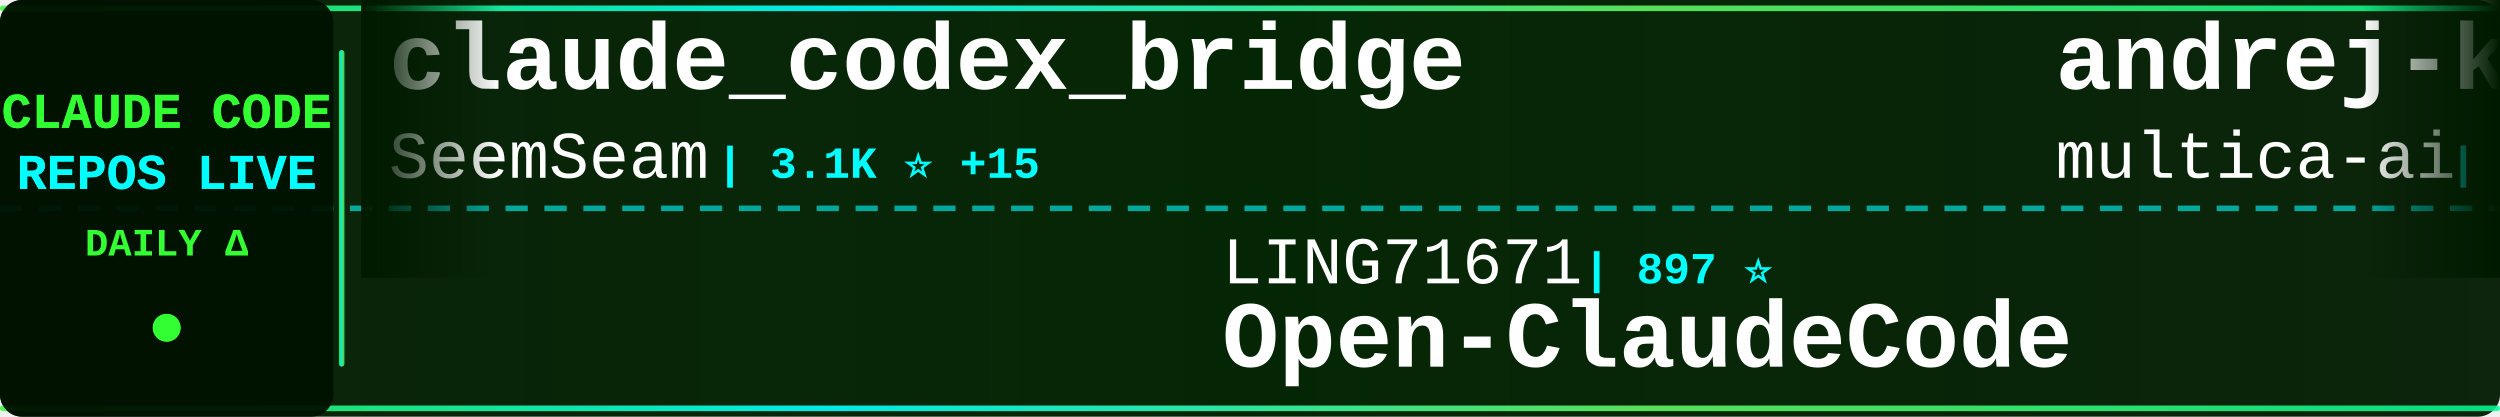
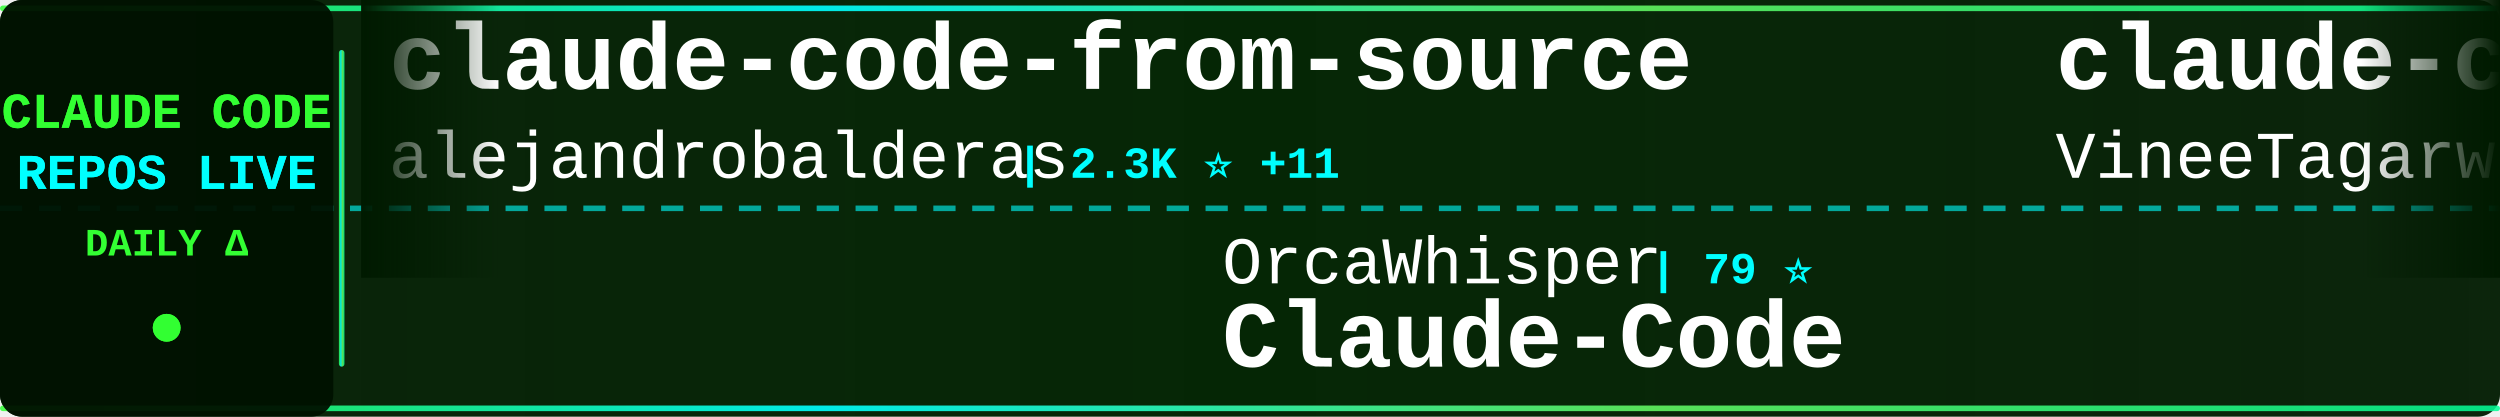
<svg xmlns="http://www.w3.org/2000/svg" width="900" height="150">
  <defs>
    <linearGradient id="tickerBg" x1="0%" y1="0%" x2="100%" y2="0%">
      <stop offset="0%" style="stop-color:#001a00;stop-opacity:0.95" />
      <stop offset="50%" style="stop-color:#002200;stop-opacity:0.98" />
      <stop offset="100%" style="stop-color:#001a00;stop-opacity:0.95" />
    </linearGradient>
    <linearGradient id="borderGrad" x1="0%" y1="0%" x2="100%" y2="0%">
      <stop offset="0%" style="stop-color:#33ff33;stop-opacity:0.85">
        <animate attributeName="stop-opacity" values="0.85;1;0.85" dur="2s" repeatCount="indefinite" />
      </stop>
      <stop offset="33%" style="stop-color:#00ffff;stop-opacity:0.9">
        <animate attributeName="stop-opacity" values="0.9;1;0.9" dur="2.2s" repeatCount="indefinite" />
      </stop>
      <stop offset="66%" style="stop-color:#66ff66;stop-opacity:0.85">
        <animate attributeName="stop-opacity" values="0.85;1;0.85" dur="1.8s" repeatCount="indefinite" />
      </stop>
      <stop offset="100%" style="stop-color:#00ff99;stop-opacity:0.85">
        <animate attributeName="stop-opacity" values="0.85;1;0.85" dur="2s" repeatCount="indefinite" />
      </stop>
    </linearGradient>
    <filter id="textGlow">
      <feGaussianBlur stdDeviation="0.1" result="coloredBlur" />
      <feMerge>
        <feMergeNode in="coloredBlur" />
        <feMergeNode in="SourceGraphic" />
      </feMerge>
    </filter>
    <filter id="metricGlow">
      <feGaussianBlur stdDeviation="0.2" result="coloredBlur" />
      <feMerge>
        <feMergeNode in="coloredBlur" />
        <feMergeNode in="SourceGraphic" />
      </feMerge>
    </filter>
    <linearGradient id="leftFade" x1="0%" y1="0%" x2="100%" y2="0%">
      <stop offset="0%" style="stop-color:#001a00;stop-opacity:1" />
      <stop offset="100%" style="stop-color:#001a00;stop-opacity:0" />
    </linearGradient>
    <linearGradient id="rightFade" x1="0%" y1="0%" x2="100%" y2="0%">
      <stop offset="0%" style="stop-color:#001a00;stop-opacity:0" />
      <stop offset="100%" style="stop-color:#001a00;stop-opacity:1" />
    </linearGradient>
  </defs>
  <rect width="900" height="150" fill="url(#tickerBg)" rx="8" />
  <rect x="0" y="2" width="900" height="2" fill="url(#borderGrad)" rx="1" />
  <rect x="0" y="146" width="900" height="2" fill="url(#borderGrad)" rx="1" />
  <line x1="0" y1="75" x2="900" y2="75" stroke="#00ffff" stroke-width="2" stroke-dasharray="8 6" opacity="0.6" />
  <rect x="0" y="0" width="120" height="150" fill="#001100" opacity="0.95" rx="8" />
  <text x="60" y="46" font-family="'Courier New', monospace" font-size="18" font-weight="bold" fill="#33ff33" text-anchor="middle" filter="url(#textGlow)">
    CLAUDE CODE
  </text>
  <text x="60" y="68" font-family="'Courier New', monospace" font-size="18" font-weight="bold" fill="#00ffff" text-anchor="middle" filter="url(#textGlow)">
    REPOS LIVE
  </text>
  <text x="60" y="92" font-family="'Courier New', monospace" font-size="14" font-weight="bold" fill="#33ff33" text-anchor="middle">
    DAILY Δ
  </text>
  <circle cx="60" cy="118" r="5" fill="#33ff33" filter="url(#metricGlow)">
    <animate attributeName="r" values="4;6;4" dur="1.5s" repeatCount="indefinite" />
    <animate attributeName="opacity" values="0.6;1;0.6" dur="1.5s" repeatCount="indefinite" />
  </circle>
  <rect x="122" y="18" width="2" height="114" fill="url(#borderGrad)" rx="1" />
  <clipPath id="tickerClip">
    <rect x="130" y="0" width="770" height="150" />
  </clipPath>
  <g clip-path="url(#tickerClip)">
    <g id="tickerItems">
      <animateTransform attributeName="transform" attributeType="XML" type="translate" from="0 0" to="-3000 0" dur="54s" repeatCount="indefinite" />
      <g transform="translate(0, 0)">
-         <text x="140" y="32" font-family="'Courier New', monospace" font-size="34" font-weight="bold" fill="#ffffff">claude_codex_bridge</text>
-         <text x="140" y="64" font-family="'Courier New', monospace" font-size="24" font-weight="normal" fill="#ffffff" opacity="1.0">SeemSeam</text>
-         <text x="258" y="64" font-family="'Courier New', monospace" font-size="16" font-weight="bold" fill="#00ffff"> | 3.1K ⭐ +15</text>
+         <text x="140" y="32" font-family="'Courier New', monospace" font-size="34" font-weight="bold" fill="#ffffff">claude-code-from-source</text>
+         <text x="140" y="64" font-family="'Courier New', monospace" font-size="24" font-weight="normal" fill="#ffffff" opacity="1.0">alejandrobalderas</text>
+         <text x="366" y="64" font-family="'Courier New', monospace" font-size="16" font-weight="bold" fill="#00ffff"> | 2.3K ⭐ +11</text>
      </g>
      <g transform="translate(300, 0)">
-         <text x="140" y="102" font-family="'Courier New', monospace" font-size="24" font-weight="normal" fill="#ffffff" opacity="1.0">LING71671</text>
-         <text x="270" y="102" font-family="'Courier New', monospace" font-size="16" font-weight="bold" fill="#00ffff"> | 897 ⭐</text>
-         <text x="140" y="132" font-family="'Courier New', monospace" font-size="34" font-weight="bold" fill="#ffffff">Open-ClaudeCode</text>
+         <text x="140" y="102" font-family="'Courier New', monospace" font-size="24" font-weight="normal" fill="#ffffff" opacity="1.0">OrcaWhisper</text>
+         <text x="294" y="102" font-family="'Courier New', monospace" font-size="16" font-weight="bold" fill="#00ffff"> | 79 ⭐</text>
+         <text x="140" y="132" font-family="'Courier New', monospace" font-size="34" font-weight="bold" fill="#ffffff">Claude-Code</text>
      </g>
      <g transform="translate(600, 0)">
-         <text x="140" y="32" font-family="'Courier New', monospace" font-size="34" font-weight="bold" fill="#ffffff">andrej-karpathy-skills</text>
-         <text x="140" y="64" font-family="'Courier New', monospace" font-size="24" font-weight="normal" fill="#ffffff" opacity="1.0">multica-ai</text>
-         <text x="282" y="64" font-family="'Courier New', monospace" font-size="16" font-weight="bold" fill="#00ffff"> | 180.9K ⭐ +633</text>
+         <text x="140" y="32" font-family="'Courier New', monospace" font-size="34" font-weight="bold" fill="#ffffff">claude-code</text>
+         <text x="140" y="64" font-family="'Courier New', monospace" font-size="24" font-weight="normal" fill="#ffffff" opacity="1.0">VineeTagarwaL-code</text>
+         <text x="378" y="64" font-family="'Courier New', monospace" font-size="16" font-weight="bold" fill="#00ffff"> | 276 ⭐</text>
      </g>
      <g transform="translate(900, 0)">
-         <text x="140" y="102" font-family="'Courier New', monospace" font-size="24" font-weight="normal" fill="#ffffff" opacity="1.0">alex000kim</text>
-         <text x="282" y="102" font-family="'Courier New', monospace" font-size="16" font-weight="bold" fill="#00ffff"> | 228 ⭐</text>
-         <text x="140" y="132" font-family="'Courier New', monospace" font-size="34" font-weight="bold" fill="#ffffff">claude-code</text>
+         <text x="140" y="102" font-family="'Courier New', monospace" font-size="24" font-weight="normal" fill="#ffffff" opacity="1.0">fuergaosi233</text>
+         <text x="306" y="102" font-family="'Courier New', monospace" font-size="16" font-weight="bold" fill="#00ffff"> | 2.7K ⭐ +7</text>
+         <text x="140" y="132" font-family="'Courier New', monospace" font-size="34" font-weight="bold" fill="#ffffff">claude-code-proxy</text>
      </g>
      <g transform="translate(1200, 0)">
-         <text x="140" y="32" font-family="'Courier New', monospace" font-size="34" font-weight="bold" fill="#ffffff">claude-code-templates</text>
-         <text x="140" y="64" font-family="'Courier New', monospace" font-size="24" font-weight="normal" fill="#ffffff" opacity="1.0">davila7</text>
-         <text x="246" y="64" font-family="'Courier New', monospace" font-size="16" font-weight="bold" fill="#00ffff"> | 28.3K ⭐ +24</text>
+         <text x="140" y="32" font-family="'Courier New', monospace" font-size="34" font-weight="bold" fill="#ffffff">how-claude-code-works</text>
+         <text x="140" y="64" font-family="'Courier New', monospace" font-size="24" font-weight="normal" fill="#ffffff" opacity="1.0">Windy3f3f3f3f</text>
+         <text x="318" y="64" font-family="'Courier New', monospace" font-size="16" font-weight="bold" fill="#00ffff"> | 2.7K ⭐ +12</text>
      </g>
      <g transform="translate(1500, 0)">
+         <text x="140" y="102" font-family="'Courier New', monospace" font-size="24" font-weight="normal" fill="#ffffff" opacity="1.0">Cranot</text>
+         <text x="234" y="102" font-family="'Courier New', monospace" font-size="16" font-weight="bold" fill="#00ffff"> | 2.8K ⭐ +4</text>
+         <text x="140" y="132" font-family="'Courier New', monospace" font-size="34" font-weight="bold" fill="#ffffff">claude-code-guide</text>
+       </g>
+       <g transform="translate(1800, 0)">
+         <text x="140" y="32" font-family="'Courier New', monospace" font-size="34" font-weight="bold" fill="#ffffff">claude-code-source-code-...</text>
+         <text x="140" y="64" font-family="'Courier New', monospace" font-size="24" font-weight="normal" fill="#ffffff" opacity="1.0">ghuntley</text>
+         <text x="258" y="64" font-family="'Courier New', monospace" font-size="16" font-weight="bold" fill="#00ffff"> | 986 ⭐</text>
+       </g>
+       <g transform="translate(2100, 0)">
        <text x="140" y="102" font-family="'Courier New', monospace" font-size="24" font-weight="normal" fill="#ffffff" opacity="1.0">shanraisshan</text>
-         <text x="306" y="102" font-family="'Courier New', monospace" font-size="16" font-weight="bold" fill="#00ffff"> | 59.1K ⭐ +379</text>
+         <text x="306" y="102" font-family="'Courier New', monospace" font-size="16" font-weight="bold" fill="#00ffff"> | 59.3K ⭐ +474</text>
        <text x="140" y="132" font-family="'Courier New', monospace" font-size="34" font-weight="bold" fill="#ffffff">claude-code-best-practic...</text>
      </g>
-       <g transform="translate(1800, 0)">
-         <text x="140" y="32" font-family="'Courier New', monospace" font-size="34" font-weight="bold" fill="#ffffff">claude-code-router</text>
-         <text x="140" y="64" font-family="'Courier New', monospace" font-size="24" font-weight="normal" fill="#ffffff" opacity="1.0">musistudio</text>
-         <text x="282" y="64" font-family="'Courier New', monospace" font-size="16" font-weight="bold" fill="#00ffff"> | 35.3K ⭐ +43</text>
-       </g>
-       <g transform="translate(2100, 0)">
-         <text x="140" y="102" font-family="'Courier New', monospace" font-size="24" font-weight="normal" fill="#ffffff" opacity="1.0">ding113</text>
-         <text x="246" y="102" font-family="'Courier New', monospace" font-size="16" font-weight="bold" fill="#00ffff"> | 3.2K ⭐ +11</text>
-         <text x="140" y="132" font-family="'Courier New', monospace" font-size="34" font-weight="bold" fill="#ffffff">claude-code-hub</text>
-       </g>
      <g transform="translate(2400, 0)">
-         <text x="140" y="32" font-family="'Courier New', monospace" font-size="34" font-weight="bold" fill="#ffffff">Claude-Code-Source-Study</text>
-         <text x="140" y="64" font-family="'Courier New', monospace" font-size="24" font-weight="normal" fill="#ffffff" opacity="1.0">luyao618</text>
-         <text x="258" y="64" font-family="'Courier New', monospace" font-size="16" font-weight="bold" fill="#00ffff"> | 1.6K ⭐ +5</text>
+         <text x="140" y="32" font-family="'Courier New', monospace" font-size="34" font-weight="bold" fill="#ffffff">collection-claude-code-s...</text>
+         <text x="140" y="64" font-family="'Courier New', monospace" font-size="24" font-weight="normal" fill="#ffffff" opacity="1.0">chauncygu</text>
+         <text x="270" y="64" font-family="'Courier New', monospace" font-size="16" font-weight="bold" fill="#00ffff"> | 2.7K ⭐ +5</text>
      </g>
      <g transform="translate(2700, 0)">
-         <text x="140" y="102" font-family="'Courier New', monospace" font-size="24" font-weight="normal" fill="#ffffff" opacity="1.0">isboyjc</text>
-         <text x="246" y="102" font-family="'Courier New', monospace" font-size="16" font-weight="bold" fill="#00ffff"> | 159 ⭐</text>
-         <text x="140" y="132" font-family="'Courier New', monospace" font-size="34" font-weight="bold" fill="#ffffff">claude-code</text>
+         <text x="140" y="102" font-family="'Courier New', monospace" font-size="24" font-weight="normal" fill="#ffffff" opacity="1.0">AprilNEA</text>
+         <text x="258" y="102" font-family="'Courier New', monospace" font-size="16" font-weight="bold" fill="#00ffff"> | 388 ⭐</text>
+         <text x="140" y="132" font-family="'Courier New', monospace" font-size="34" font-weight="bold" fill="#ffffff">claude-code-source</text>
      </g>
      <g transform="translate(3000, 0)">
-         <text x="140" y="32" font-family="'Courier New', monospace" font-size="34" font-weight="bold" fill="#ffffff">claude_codex_bridge</text>
-         <text x="140" y="64" font-family="'Courier New', monospace" font-size="24" font-weight="normal" fill="#ffffff" opacity="1.0">SeemSeam</text>
-         <text x="258" y="64" font-family="'Courier New', monospace" font-size="16" font-weight="bold" fill="#00ffff"> | 3.1K ⭐ +15</text>
+         <text x="140" y="32" font-family="'Courier New', monospace" font-size="34" font-weight="bold" fill="#ffffff">claude-code-from-source</text>
+         <text x="140" y="64" font-family="'Courier New', monospace" font-size="24" font-weight="normal" fill="#ffffff" opacity="1.0">alejandrobalderas</text>
+         <text x="366" y="64" font-family="'Courier New', monospace" font-size="16" font-weight="bold" fill="#00ffff"> | 2.3K ⭐ +11</text>
      </g>
      <g transform="translate(3300, 0)">
-         <text x="140" y="102" font-family="'Courier New', monospace" font-size="24" font-weight="normal" fill="#ffffff" opacity="1.0">LING71671</text>
-         <text x="270" y="102" font-family="'Courier New', monospace" font-size="16" font-weight="bold" fill="#00ffff"> | 897 ⭐</text>
-         <text x="140" y="132" font-family="'Courier New', monospace" font-size="34" font-weight="bold" fill="#ffffff">Open-ClaudeCode</text>
+         <text x="140" y="102" font-family="'Courier New', monospace" font-size="24" font-weight="normal" fill="#ffffff" opacity="1.0">OrcaWhisper</text>
+         <text x="294" y="102" font-family="'Courier New', monospace" font-size="16" font-weight="bold" fill="#00ffff"> | 79 ⭐</text>
+         <text x="140" y="132" font-family="'Courier New', monospace" font-size="34" font-weight="bold" fill="#ffffff">Claude-Code</text>
      </g>
      <g transform="translate(3600, 0)">
-         <text x="140" y="32" font-family="'Courier New', monospace" font-size="34" font-weight="bold" fill="#ffffff">andrej-karpathy-skills</text>
-         <text x="140" y="64" font-family="'Courier New', monospace" font-size="24" font-weight="normal" fill="#ffffff" opacity="1.0">multica-ai</text>
-         <text x="282" y="64" font-family="'Courier New', monospace" font-size="16" font-weight="bold" fill="#00ffff"> | 180.9K ⭐ +633</text>
+         <text x="140" y="32" font-family="'Courier New', monospace" font-size="34" font-weight="bold" fill="#ffffff">claude-code</text>
+         <text x="140" y="64" font-family="'Courier New', monospace" font-size="24" font-weight="normal" fill="#ffffff" opacity="1.0">VineeTagarwaL-code</text>
+         <text x="378" y="64" font-family="'Courier New', monospace" font-size="16" font-weight="bold" fill="#00ffff"> | 276 ⭐</text>
      </g>
      <g transform="translate(3900, 0)">
-         <text x="140" y="102" font-family="'Courier New', monospace" font-size="24" font-weight="normal" fill="#ffffff" opacity="1.0">alex000kim</text>
-         <text x="282" y="102" font-family="'Courier New', monospace" font-size="16" font-weight="bold" fill="#00ffff"> | 228 ⭐</text>
-         <text x="140" y="132" font-family="'Courier New', monospace" font-size="34" font-weight="bold" fill="#ffffff">claude-code</text>
+         <text x="140" y="102" font-family="'Courier New', monospace" font-size="24" font-weight="normal" fill="#ffffff" opacity="1.0">fuergaosi233</text>
+         <text x="306" y="102" font-family="'Courier New', monospace" font-size="16" font-weight="bold" fill="#00ffff"> | 2.7K ⭐ +7</text>
+         <text x="140" y="132" font-family="'Courier New', monospace" font-size="34" font-weight="bold" fill="#ffffff">claude-code-proxy</text>
      </g>
    </g>
  </g>
  <rect x="130" y="0" width="50" height="100" fill="url(#leftFade)" />
  <rect x="850" y="0" width="50" height="100" fill="url(#rightFade)" />
</svg>
